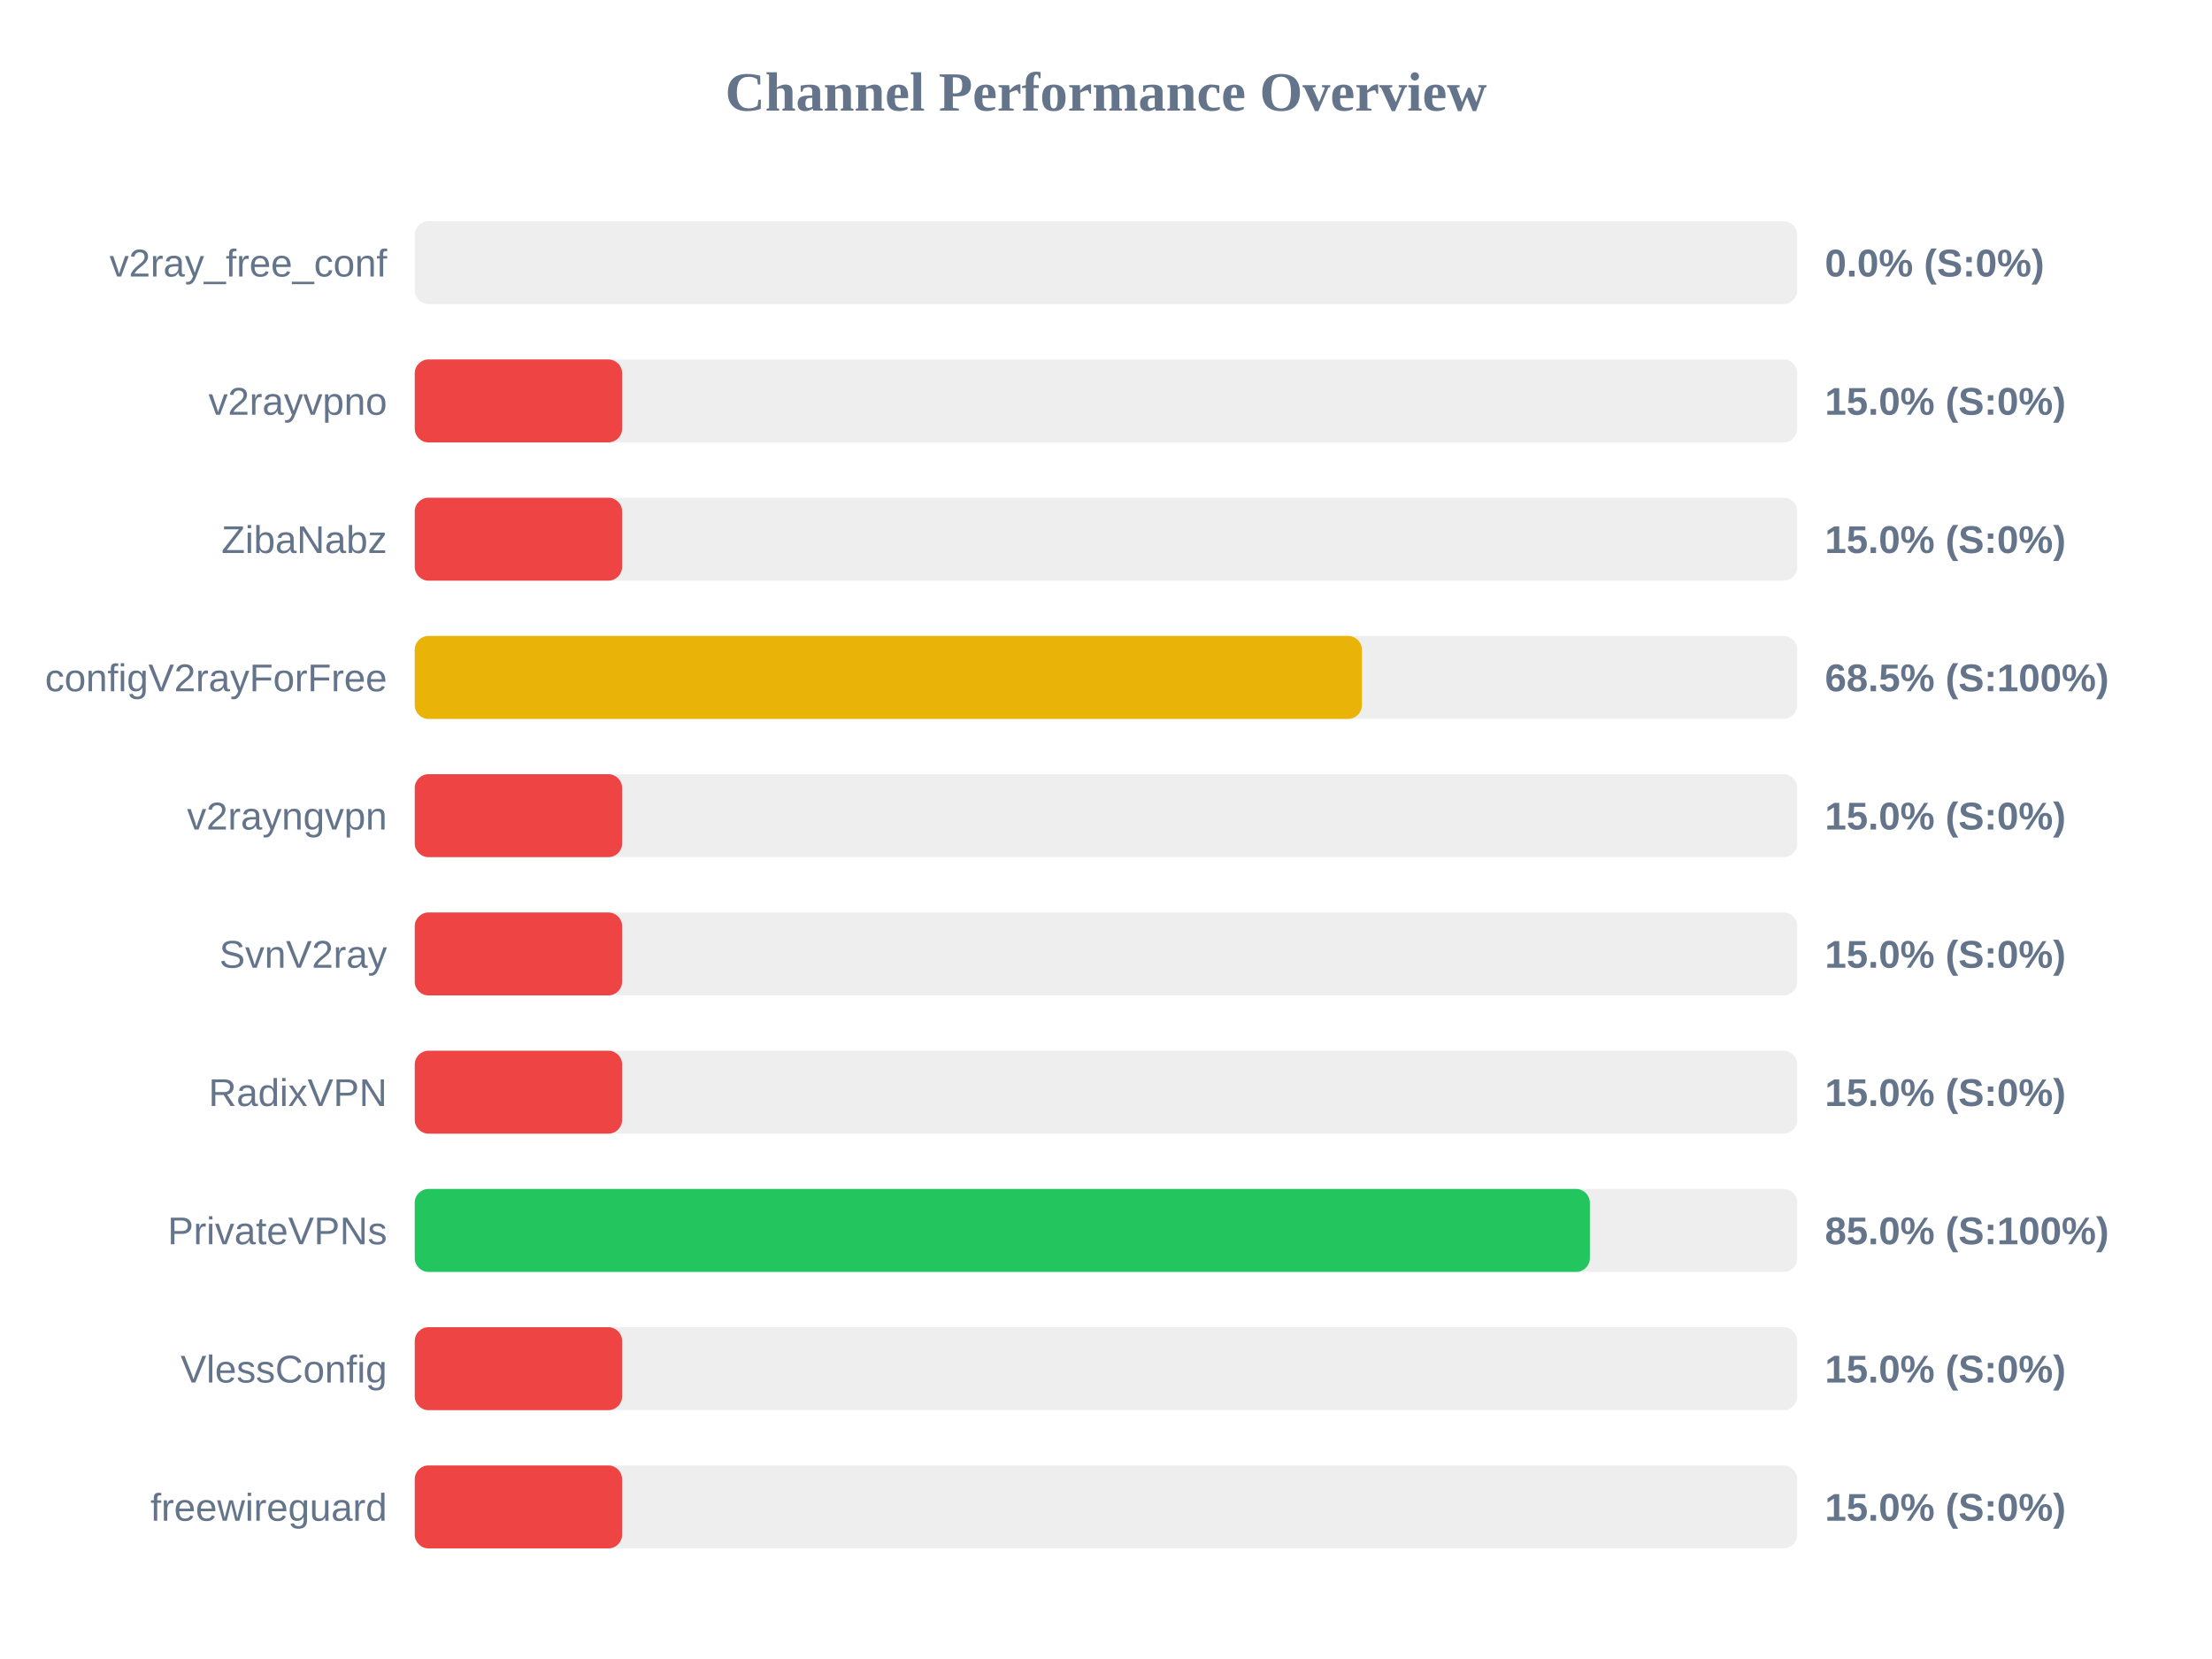
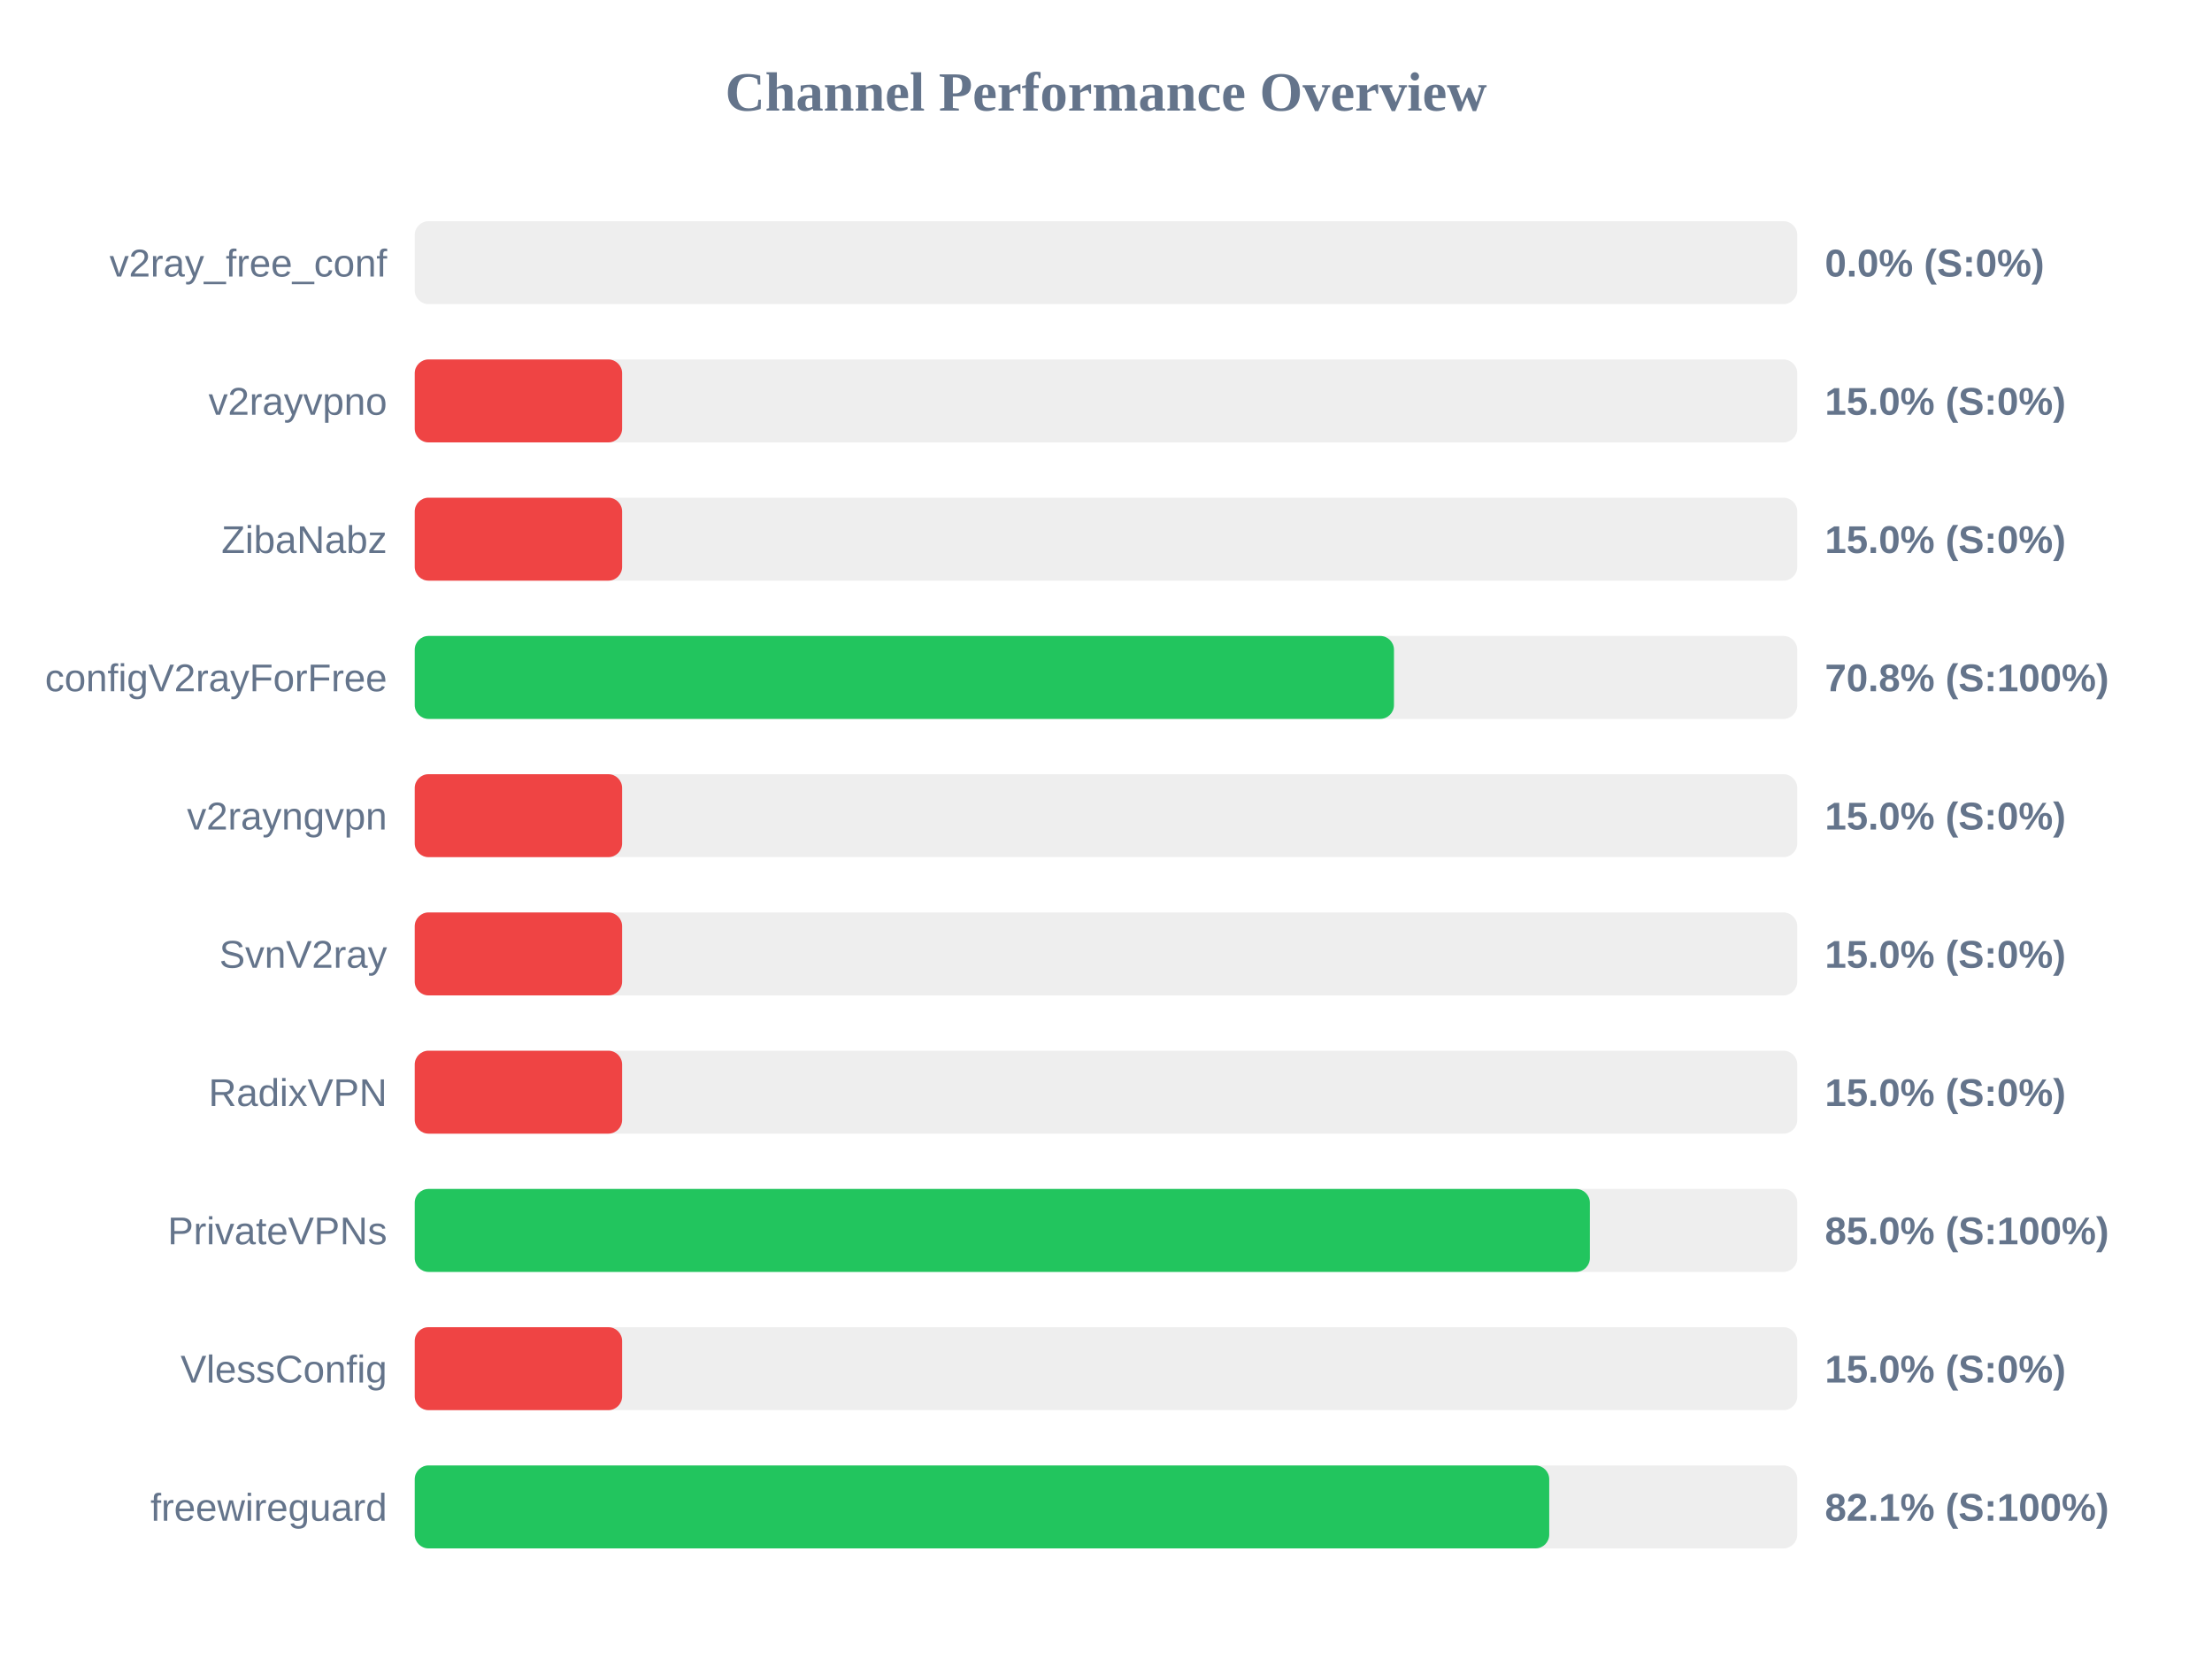
<svg xmlns="http://www.w3.org/2000/svg" width="800" height="600" version="1.1">
  <style>
        .row { font: 14px Arial; fill: #64748b; }
        .score { font: bold 14px Arial; fill: #64748b; }
    </style>
  <text x="400" y="40" text-anchor="middle" font-size="20px" font-weight="bold" fill="#64748b">Channel Performance Overview</text>
  <rect x="150" y="80" width="500" height="30" fill="#eee" rx="5" />
  <rect x="150" y="80" width="0.0" height="30" fill="#ef4444" rx="5" />
  <text x="140" y="100" text-anchor="end" class="row">v2ray_free_conf</text>
  <text x="660" y="100" text-anchor="start" class="score">0.0% (S:0%)</text>
  <rect x="150" y="130" width="500" height="30" fill="#eee" rx="5" />
  <rect x="150" y="130" width="75.0" height="30" fill="#ef4444" rx="5" />
  <text x="140" y="150" text-anchor="end" class="row">v2rayvpno</text>
  <text x="660" y="150" text-anchor="start" class="score">15.0% (S:0%)</text>
  <rect x="150" y="180" width="500" height="30" fill="#eee" rx="5" />
  <rect x="150" y="180" width="75.0" height="30" fill="#ef4444" rx="5" />
  <text x="140" y="200" text-anchor="end" class="row">ZibaNabz</text>
  <text x="660" y="200" text-anchor="start" class="score">15.0% (S:0%)</text>
  <rect x="150" y="230" width="500" height="30" fill="#eee" rx="5" />
-   <rect x="150" y="230" width="342.55" height="30" fill="#eab308" rx="5" />
+   <rect x="150" y="230" width="354.15" height="30" fill="#22c55e" rx="5" />
  <text x="140" y="250" text-anchor="end" class="row">configV2rayForFree</text>
-   <text x="660" y="250" text-anchor="start" class="score">68.5% (S:100%)</text>
+   <text x="660" y="250" text-anchor="start" class="score">70.8% (S:100%)</text>
  <rect x="150" y="280" width="500" height="30" fill="#eee" rx="5" />
  <rect x="150" y="280" width="75.0" height="30" fill="#ef4444" rx="5" />
  <text x="140" y="300" text-anchor="end" class="row">v2rayngvpn</text>
  <text x="660" y="300" text-anchor="start" class="score">15.0% (S:0%)</text>
  <rect x="150" y="330" width="500" height="30" fill="#eee" rx="5" />
  <rect x="150" y="330" width="75.0" height="30" fill="#ef4444" rx="5" />
  <text x="140" y="350" text-anchor="end" class="row">SvnV2ray</text>
  <text x="660" y="350" text-anchor="start" class="score">15.0% (S:0%)</text>
  <rect x="150" y="380" width="500" height="30" fill="#eee" rx="5" />
  <rect x="150" y="380" width="75.0" height="30" fill="#ef4444" rx="5" />
  <text x="140" y="400" text-anchor="end" class="row">RadixVPN</text>
  <text x="660" y="400" text-anchor="start" class="score">15.0% (S:0%)</text>
  <rect x="150" y="430" width="500" height="30" fill="#eee" rx="5" />
  <rect x="150" y="430" width="425.0" height="30" fill="#22c55e" rx="5" />
  <text x="140" y="450" text-anchor="end" class="row">PrivateVPNs</text>
  <text x="660" y="450" text-anchor="start" class="score">85.0% (S:100%)</text>
  <rect x="150" y="480" width="500" height="30" fill="#eee" rx="5" />
  <rect x="150" y="480" width="75.0" height="30" fill="#ef4444" rx="5" />
  <text x="140" y="500" text-anchor="end" class="row">VlessConfig</text>
  <text x="660" y="500" text-anchor="start" class="score">15.0% (S:0%)</text>
  <rect x="150" y="530" width="500" height="30" fill="#eee" rx="5" />
-   <rect x="150" y="530" width="75.0" height="30" fill="#ef4444" rx="5" />
+   <rect x="150" y="530" width="410.3" height="30" fill="#22c55e" rx="5" />
  <text x="140" y="550" text-anchor="end" class="row">freewireguard</text>
-   <text x="660" y="550" text-anchor="start" class="score">15.0% (S:0%)</text>
+   <text x="660" y="550" text-anchor="start" class="score">82.1% (S:100%)</text>
</svg>
